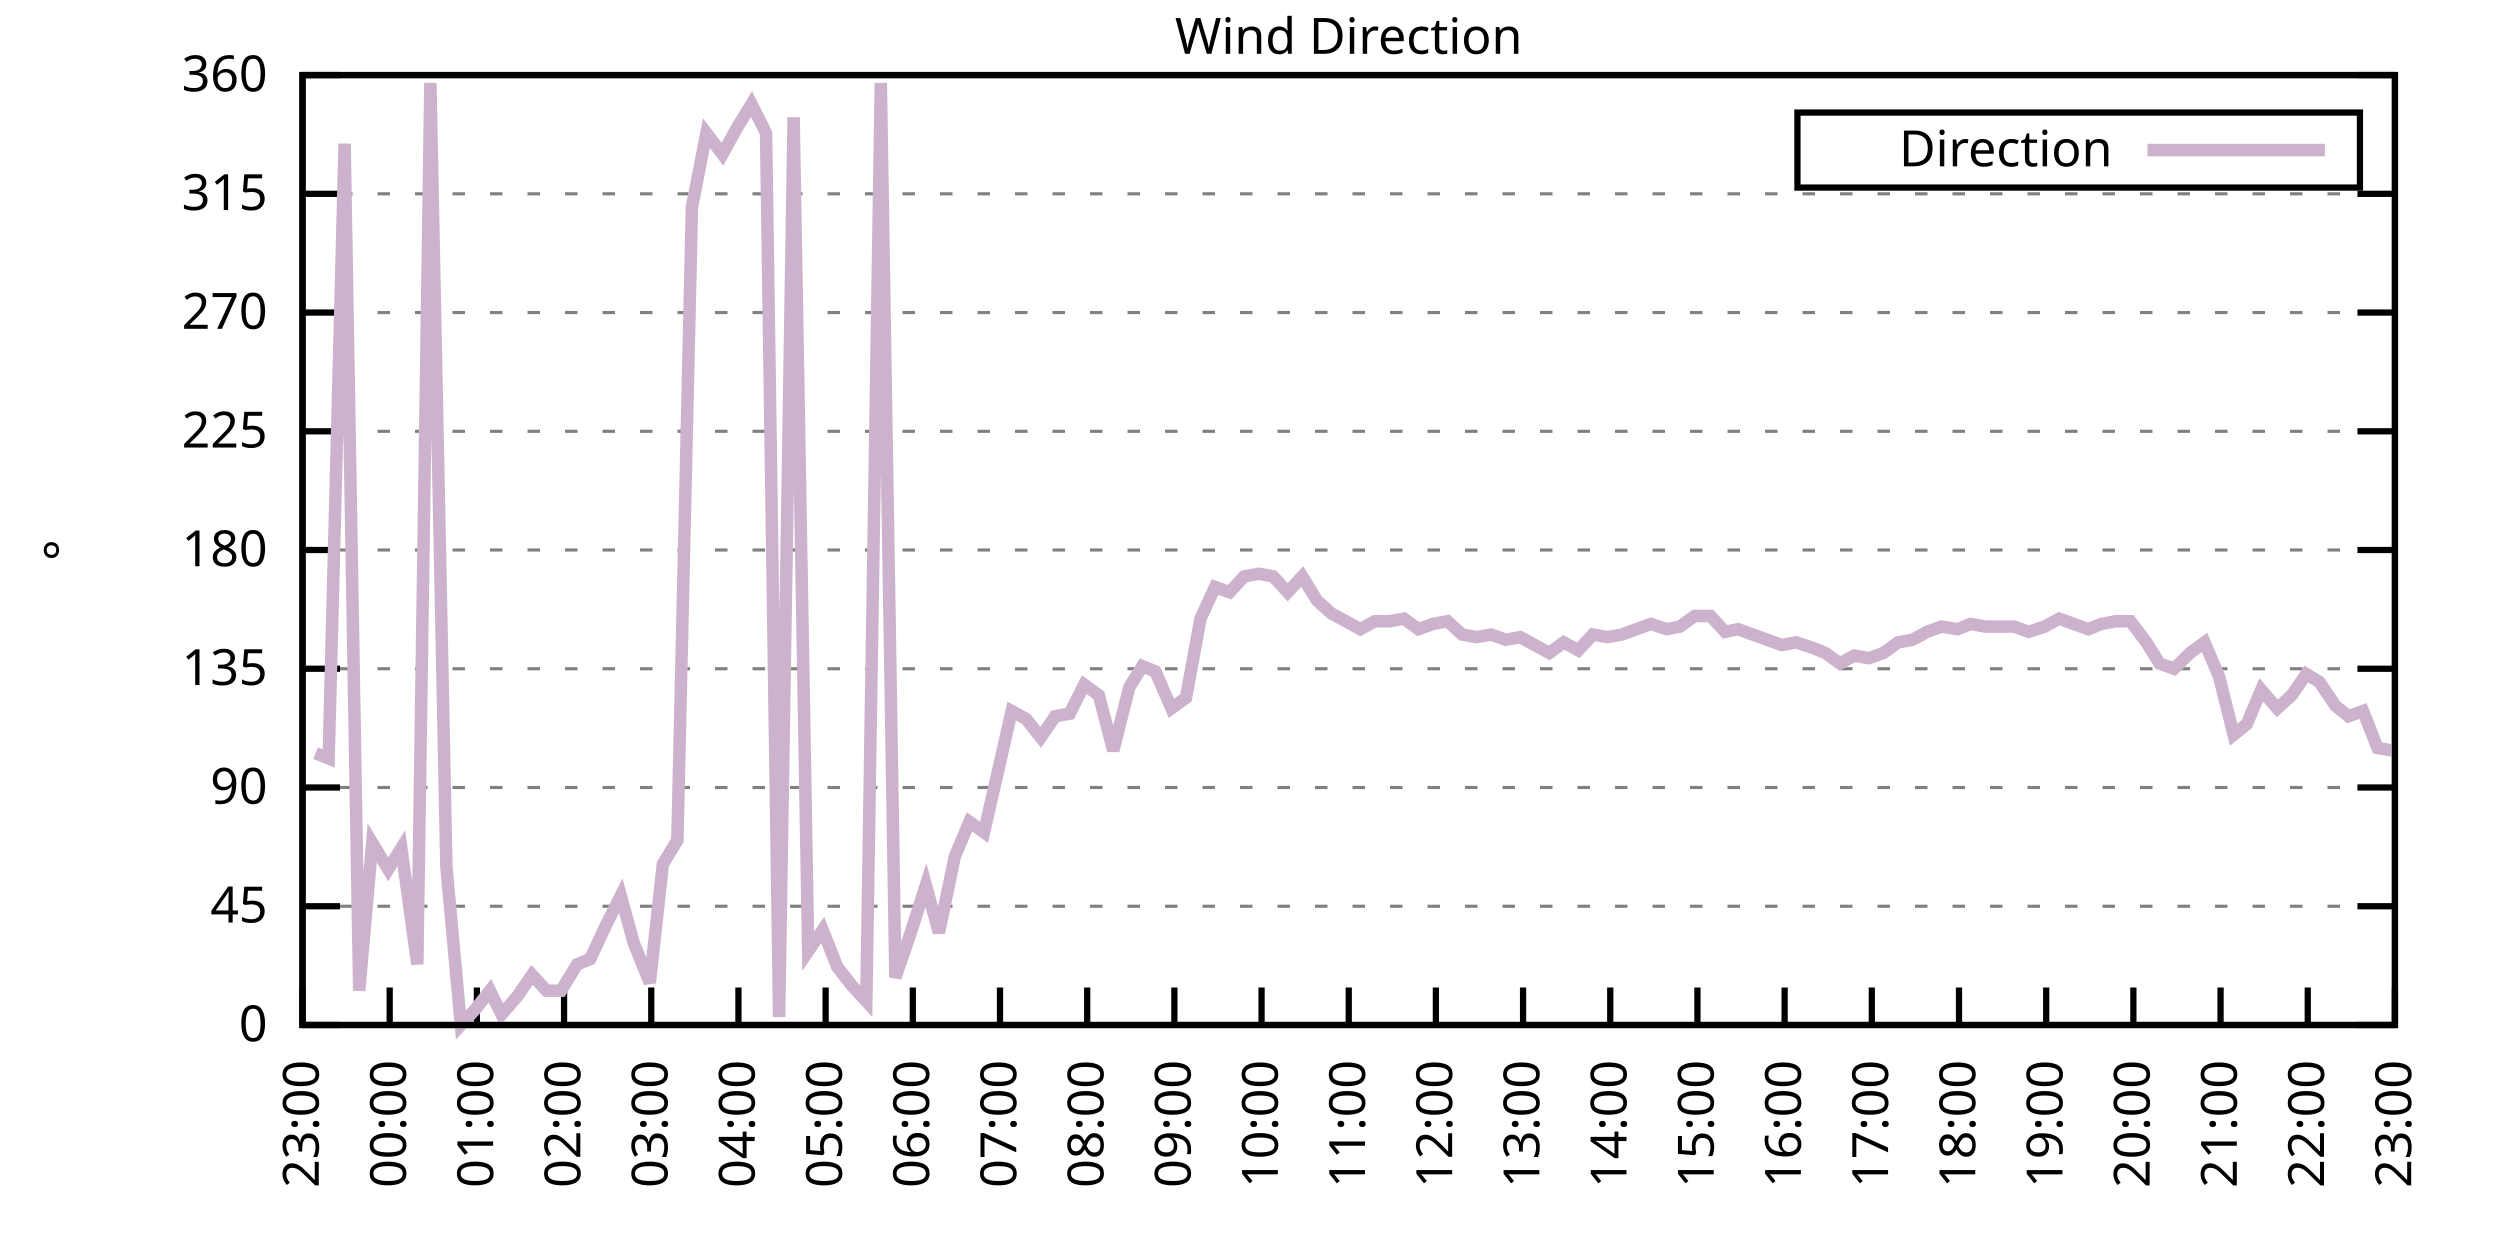
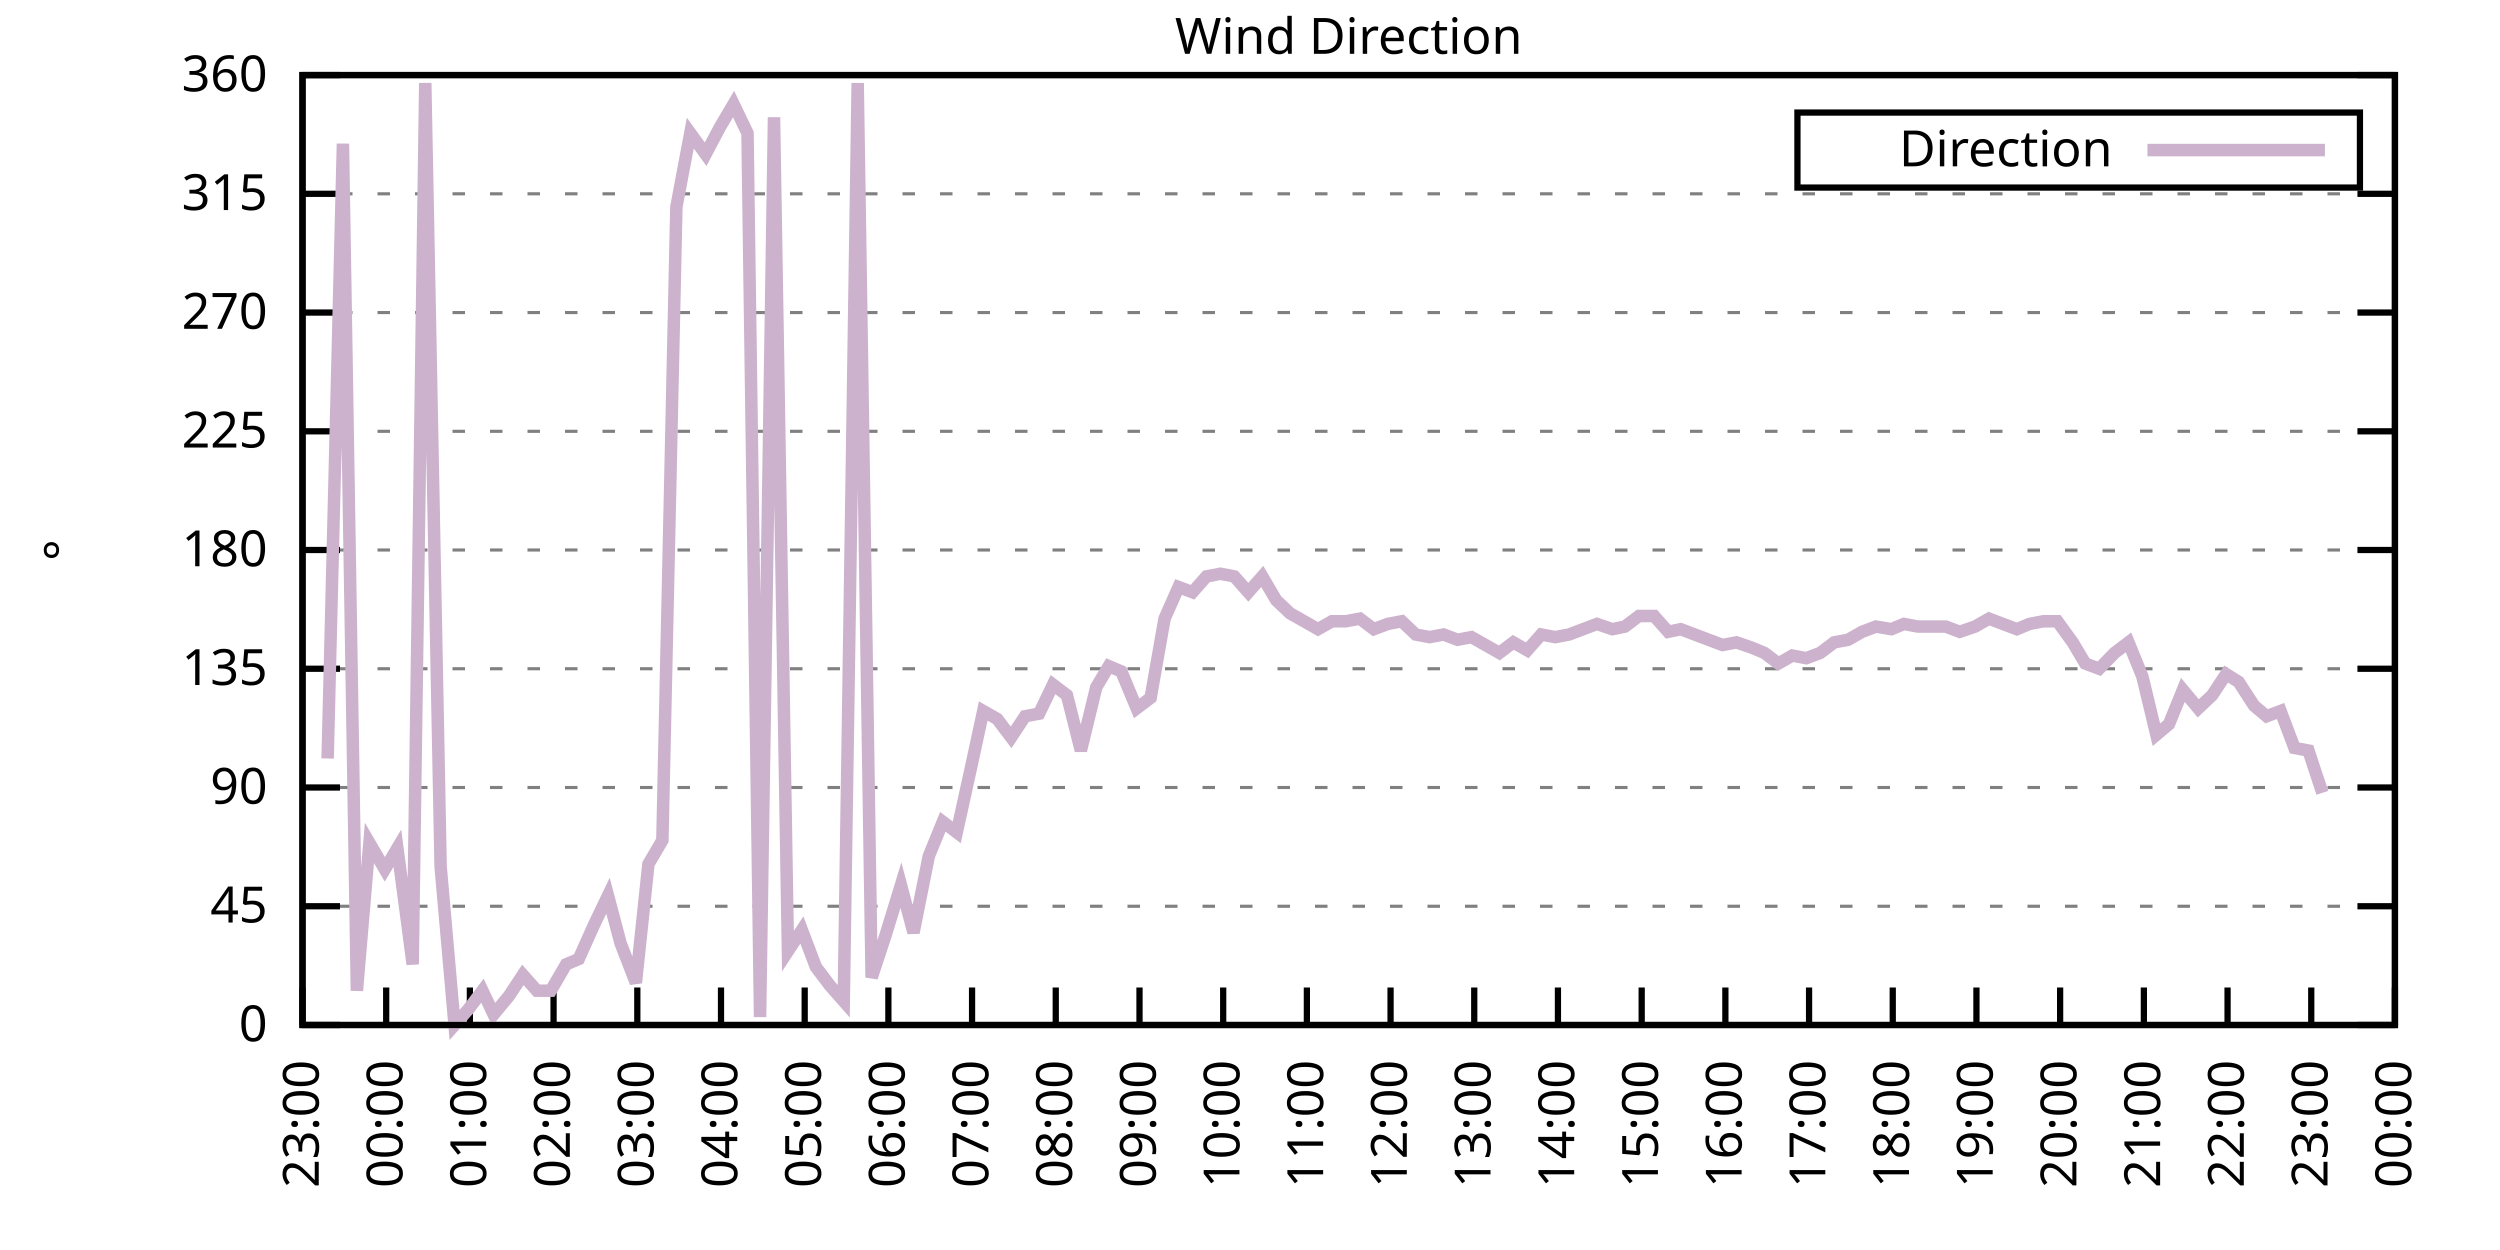
<svg xmlns="http://www.w3.org/2000/svg" xmlns:xlink="http://www.w3.org/1999/xlink" width="400" height="200" viewBox="0 0 400 200">
  <g id="gnuplot_canvas">
    <rect x="0" y="0" width="400" height="200" fill="none" />
    <defs>
      <circle id="gpDot" r="0.5" stroke-width="0.5" stroke="currentColor" />
      <path id="gpPt0" stroke-width="0.333" stroke="currentColor" d="M-1,0 h2 M0,-1 v2" />
      <path id="gpPt1" stroke-width="0.333" stroke="currentColor" d="M-1,-1 L1,1 M1,-1 L-1,1" />
      <path id="gpPt2" stroke-width="0.333" stroke="currentColor" d="M-1,0 L1,0 M0,-1 L0,1 M-1,-1 L1,1 M-1,1 L1,-1" />
      <rect id="gpPt3" stroke-width="0.333" stroke="currentColor" x="-1" y="-1" width="2" height="2" />
      <rect id="gpPt4" stroke-width="0.333" stroke="currentColor" fill="currentColor" x="-1" y="-1" width="2" height="2" />
      <circle id="gpPt5" stroke-width="0.333" stroke="currentColor" cx="0" cy="0" r="1" />
      <use xlink:href="#gpPt5" id="gpPt6" fill="currentColor" stroke="none" />
      <path id="gpPt7" stroke-width="0.333" stroke="currentColor" d="M0,-1.33 L-1.33,0.67 L1.33,0.67 z" />
      <use xlink:href="#gpPt7" id="gpPt8" fill="currentColor" stroke="none" />
      <use xlink:href="#gpPt7" id="gpPt9" stroke="currentColor" transform="rotate(180)" />
      <use xlink:href="#gpPt9" id="gpPt10" fill="currentColor" stroke="none" />
      <use xlink:href="#gpPt3" id="gpPt11" stroke="currentColor" transform="rotate(45)" />
      <use xlink:href="#gpPt11" id="gpPt12" fill="currentColor" stroke="none" />
      <path id="gpPt13" stroke-width="0.333" stroke="currentColor" d="M0,1.330 L1.265,0.411 L0.782,-1.067 L-0.782,-1.076 L-1.265,0.411 z" />
      <use xlink:href="#gpPt13" id="gpPt14" fill="currentColor" stroke="none" />
      <filter id="textbox" filterUnits="objectBoundingBox" x="0" y="0" height="1" width="1">
        <feFlood flood-color="white" flood-opacity="1" result="bgnd" />
        <feComposite in="SourceGraphic" in2="bgnd" operator="atop" />
      </filter>
      <filter id="greybox" filterUnits="objectBoundingBox" x="0" y="0" height="1" width="1">
        <feFlood flood-color="lightgrey" flood-opacity="1" result="grey" />
        <feComposite in="SourceGraphic" in2="grey" operator="atop" />
      </filter>
    </defs>
    <g fill="none" color="white" stroke="currentColor" stroke-width="1.00" stroke-linecap="butt" stroke-linejoin="miter">
</g>
    <g fill="none" color="black" stroke="currentColor" stroke-width="1.00" stroke-linecap="butt" stroke-linejoin="miter">
      <g stroke="none" shape-rendering="crispEdges">
        <polygon fill="rgb(255, 255, 255)" points="48.40,164.00 383.18,164.00 383.18,12.02 48.40,12.02 " />
      </g>
    </g>
    <g fill="none" color="black" stroke="currentColor" stroke-width="1.00" stroke-linecap="butt" stroke-linejoin="miter">
</g>
    <g fill="none" color="black" stroke="black" stroke-width="0.50" stroke-linecap="butt" stroke-linejoin="miter">
</g>
    <g fill="none" color="gray" stroke="currentColor" stroke-width="0.50" stroke-linecap="butt" stroke-linejoin="miter">
      <path stroke="gray" stroke-dasharray="2,4" class="gridline" d="M48.40,164.00 L383.19,164.00  " />
    </g>
    <g fill="none" color="gray" stroke="gray" stroke-width="1.00" stroke-linecap="butt" stroke-linejoin="miter">
</g>
    <g fill="none" color="black" stroke="currentColor" stroke-width="1.00" stroke-linecap="butt" stroke-linejoin="miter">
      <path stroke="black" d="M48.40,164.00 L54.40,164.00 M383.19,164.00 L377.19,164.00  " />
      <g transform="translate(42.80,166.60)" stroke="none" fill="black" font-family="Sans" font-size="8.00" text-anchor="end">
        <text>
          <tspan font-family="Sans"> 0</tspan>
        </text>
      </g>
    </g>
    <g fill="none" color="black" stroke="currentColor" stroke-width="1.00" stroke-linecap="butt" stroke-linejoin="miter">
</g>
    <g fill="none" color="black" stroke="black" stroke-width="0.50" stroke-linecap="butt" stroke-linejoin="miter">
</g>
    <g fill="none" color="gray" stroke="currentColor" stroke-width="0.50" stroke-linecap="butt" stroke-linejoin="miter">
      <path stroke="gray" stroke-dasharray="2,4" class="gridline" d="M48.40,145.00 L383.19,145.00  " />
    </g>
    <g fill="none" color="gray" stroke="gray" stroke-width="1.00" stroke-linecap="butt" stroke-linejoin="miter">
</g>
    <g fill="none" color="black" stroke="currentColor" stroke-width="1.00" stroke-linecap="butt" stroke-linejoin="miter">
      <path stroke="black" d="M48.40,145.00 L54.40,145.00 M383.19,145.00 L377.19,145.00  " />
      <g transform="translate(42.80,147.60)" stroke="none" fill="black" font-family="Sans" font-size="8.00" text-anchor="end">
        <text>
          <tspan font-family="Sans"> 45</tspan>
        </text>
      </g>
    </g>
    <g fill="none" color="black" stroke="currentColor" stroke-width="1.00" stroke-linecap="butt" stroke-linejoin="miter">
</g>
    <g fill="none" color="black" stroke="black" stroke-width="0.50" stroke-linecap="butt" stroke-linejoin="miter">
</g>
    <g fill="none" color="gray" stroke="currentColor" stroke-width="0.50" stroke-linecap="butt" stroke-linejoin="miter">
      <path stroke="gray" stroke-dasharray="2,4" class="gridline" d="M48.40,126.00 L383.19,126.00  " />
    </g>
    <g fill="none" color="gray" stroke="gray" stroke-width="1.00" stroke-linecap="butt" stroke-linejoin="miter">
</g>
    <g fill="none" color="black" stroke="currentColor" stroke-width="1.00" stroke-linecap="butt" stroke-linejoin="miter">
      <path stroke="black" d="M48.40,126.00 L54.40,126.00 M383.19,126.00 L377.19,126.00  " />
      <g transform="translate(42.80,128.60)" stroke="none" fill="black" font-family="Sans" font-size="8.00" text-anchor="end">
        <text>
          <tspan font-family="Sans"> 90</tspan>
        </text>
      </g>
    </g>
    <g fill="none" color="black" stroke="currentColor" stroke-width="1.00" stroke-linecap="butt" stroke-linejoin="miter">
</g>
    <g fill="none" color="black" stroke="black" stroke-width="0.50" stroke-linecap="butt" stroke-linejoin="miter">
</g>
    <g fill="none" color="gray" stroke="currentColor" stroke-width="0.50" stroke-linecap="butt" stroke-linejoin="miter">
      <path stroke="gray" stroke-dasharray="2,4" class="gridline" d="M48.40,107.00 L383.19,107.00  " />
    </g>
    <g fill="none" color="gray" stroke="gray" stroke-width="1.00" stroke-linecap="butt" stroke-linejoin="miter">
</g>
    <g fill="none" color="black" stroke="currentColor" stroke-width="1.00" stroke-linecap="butt" stroke-linejoin="miter">
      <path stroke="black" d="M48.40,107.00 L54.40,107.00 M383.19,107.00 L377.19,107.00  " />
      <g transform="translate(42.80,109.60)" stroke="none" fill="black" font-family="Sans" font-size="8.00" text-anchor="end">
        <text>
          <tspan font-family="Sans"> 135</tspan>
        </text>
      </g>
    </g>
    <g fill="none" color="black" stroke="currentColor" stroke-width="1.00" stroke-linecap="butt" stroke-linejoin="miter">
</g>
    <g fill="none" color="black" stroke="black" stroke-width="0.50" stroke-linecap="butt" stroke-linejoin="miter">
</g>
    <g fill="none" color="gray" stroke="currentColor" stroke-width="0.50" stroke-linecap="butt" stroke-linejoin="miter">
      <path stroke="gray" stroke-dasharray="2,4" class="gridline" d="M48.40,88.00 L383.19,88.00  " />
    </g>
    <g fill="none" color="gray" stroke="gray" stroke-width="1.00" stroke-linecap="butt" stroke-linejoin="miter">
</g>
    <g fill="none" color="black" stroke="currentColor" stroke-width="1.00" stroke-linecap="butt" stroke-linejoin="miter">
      <path stroke="black" d="M48.40,88.00 L54.40,88.00 M383.19,88.00 L377.19,88.00  " />
      <g transform="translate(42.80,90.60)" stroke="none" fill="black" font-family="Sans" font-size="8.00" text-anchor="end">
        <text>
          <tspan font-family="Sans"> 180</tspan>
        </text>
      </g>
    </g>
    <g fill="none" color="black" stroke="currentColor" stroke-width="1.00" stroke-linecap="butt" stroke-linejoin="miter">
</g>
    <g fill="none" color="black" stroke="black" stroke-width="0.50" stroke-linecap="butt" stroke-linejoin="miter">
</g>
    <g fill="none" color="gray" stroke="currentColor" stroke-width="0.50" stroke-linecap="butt" stroke-linejoin="miter">
      <path stroke="gray" stroke-dasharray="2,4" class="gridline" d="M48.40,69.01 L383.19,69.01  " />
    </g>
    <g fill="none" color="gray" stroke="gray" stroke-width="1.00" stroke-linecap="butt" stroke-linejoin="miter">
</g>
    <g fill="none" color="black" stroke="currentColor" stroke-width="1.00" stroke-linecap="butt" stroke-linejoin="miter">
      <path stroke="black" d="M48.40,69.01 L54.40,69.01 M383.19,69.01 L377.19,69.01  " />
      <g transform="translate(42.80,71.61)" stroke="none" fill="black" font-family="Sans" font-size="8.00" text-anchor="end">
        <text>
          <tspan font-family="Sans"> 225</tspan>
        </text>
      </g>
    </g>
    <g fill="none" color="black" stroke="currentColor" stroke-width="1.00" stroke-linecap="butt" stroke-linejoin="miter">
</g>
    <g fill="none" color="black" stroke="black" stroke-width="0.50" stroke-linecap="butt" stroke-linejoin="miter">
</g>
    <g fill="none" color="gray" stroke="currentColor" stroke-width="0.50" stroke-linecap="butt" stroke-linejoin="miter">
      <path stroke="gray" stroke-dasharray="2,4" class="gridline" d="M48.40,50.01 L383.19,50.01  " />
    </g>
    <g fill="none" color="gray" stroke="gray" stroke-width="1.00" stroke-linecap="butt" stroke-linejoin="miter">
</g>
    <g fill="none" color="black" stroke="currentColor" stroke-width="1.00" stroke-linecap="butt" stroke-linejoin="miter">
      <path stroke="black" d="M48.40,50.01 L54.40,50.01 M383.19,50.01 L377.19,50.01  " />
      <g transform="translate(42.80,52.61)" stroke="none" fill="black" font-family="Sans" font-size="8.00" text-anchor="end">
        <text>
          <tspan font-family="Sans"> 270</tspan>
        </text>
      </g>
    </g>
    <g fill="none" color="black" stroke="currentColor" stroke-width="1.00" stroke-linecap="butt" stroke-linejoin="miter">
</g>
    <g fill="none" color="black" stroke="black" stroke-width="0.50" stroke-linecap="butt" stroke-linejoin="miter">
</g>
    <g fill="none" color="gray" stroke="currentColor" stroke-width="0.50" stroke-linecap="butt" stroke-linejoin="miter">
      <path stroke="gray" stroke-dasharray="2,4" class="gridline" d="M48.40,31.01 L383.19,31.01  " />
    </g>
    <g fill="none" color="gray" stroke="gray" stroke-width="1.00" stroke-linecap="butt" stroke-linejoin="miter">
</g>
    <g fill="none" color="black" stroke="currentColor" stroke-width="1.00" stroke-linecap="butt" stroke-linejoin="miter">
      <path stroke="black" d="M48.40,31.01 L54.40,31.01 M383.19,31.01 L377.19,31.01  " />
      <g transform="translate(42.80,33.61)" stroke="none" fill="black" font-family="Sans" font-size="8.00" text-anchor="end">
        <text>
          <tspan font-family="Sans"> 315</tspan>
        </text>
      </g>
    </g>
    <g fill="none" color="black" stroke="currentColor" stroke-width="1.00" stroke-linecap="butt" stroke-linejoin="miter">
</g>
    <g fill="none" color="black" stroke="black" stroke-width="0.50" stroke-linecap="butt" stroke-linejoin="miter">
</g>
    <g fill="none" color="gray" stroke="currentColor" stroke-width="0.50" stroke-linecap="butt" stroke-linejoin="miter">
      <path stroke="gray" stroke-dasharray="2,4" class="gridline" d="M48.40,12.01 L383.19,12.01  " />
    </g>
    <g fill="none" color="gray" stroke="gray" stroke-width="1.00" stroke-linecap="butt" stroke-linejoin="miter">
</g>
    <g fill="none" color="black" stroke="currentColor" stroke-width="1.00" stroke-linecap="butt" stroke-linejoin="miter">
      <path stroke="black" d="M48.40,12.01 L54.40,12.01 M383.19,12.01 L377.19,12.01  " />
      <g transform="translate(42.80,14.61)" stroke="none" fill="black" font-family="Sans" font-size="8.00" text-anchor="end">
        <text>
          <tspan font-family="Sans"> 360</tspan>
        </text>
      </g>
    </g>
    <g fill="none" color="black" stroke="currentColor" stroke-width="1.00" stroke-linecap="butt" stroke-linejoin="miter">
      <path stroke="black" d="M48.40,164.00 L48.40,158.00  " />
      <g transform="translate(51.00,169.60) rotate(270.00)" stroke="none" fill="black" font-family="Sans" font-size="8.00" text-anchor="end">
        <text>
          <tspan font-family="Sans">23:00</tspan>
        </text>
      </g>
    </g>
    <g fill="none" color="black" stroke="currentColor" stroke-width="1.00" stroke-linecap="butt" stroke-linejoin="miter">
-       <path stroke="black" d="M62.35,164.00 L62.35,158.00  " />
-       <g transform="translate(64.95,169.60) rotate(270.00)" stroke="none" fill="black" font-family="Sans" font-size="8.00" text-anchor="end">
+       <path stroke="black" d="M61.79,164.00 L61.79,158.00  " />
+       <g transform="translate(64.39,169.60) rotate(270.00)" stroke="none" fill="black" font-family="Sans" font-size="8.00" text-anchor="end">
        <text>
          <tspan font-family="Sans">00:00</tspan>
        </text>
      </g>
    </g>
    <g fill="none" color="black" stroke="currentColor" stroke-width="1.00" stroke-linecap="butt" stroke-linejoin="miter">
-       <path stroke="black" d="M76.30,164.00 L76.30,158.00  " />
-       <g transform="translate(78.90,169.60) rotate(270.00)" stroke="none" fill="black" font-family="Sans" font-size="8.00" text-anchor="end">
+       <path stroke="black" d="M75.18,164.00 L75.18,158.00  " />
+       <g transform="translate(77.78,169.60) rotate(270.00)" stroke="none" fill="black" font-family="Sans" font-size="8.00" text-anchor="end">
        <text>
          <tspan font-family="Sans">01:00</tspan>
        </text>
      </g>
    </g>
    <g fill="none" color="black" stroke="currentColor" stroke-width="1.00" stroke-linecap="butt" stroke-linejoin="miter">
-       <path stroke="black" d="M90.25,164.00 L90.25,158.00  " />
-       <g transform="translate(92.85,169.60) rotate(270.00)" stroke="none" fill="black" font-family="Sans" font-size="8.00" text-anchor="end">
+       <path stroke="black" d="M88.57,164.00 L88.57,158.00  " />
+       <g transform="translate(91.17,169.60) rotate(270.00)" stroke="none" fill="black" font-family="Sans" font-size="8.00" text-anchor="end">
        <text>
          <tspan font-family="Sans">02:00</tspan>
        </text>
      </g>
    </g>
    <g fill="none" color="black" stroke="currentColor" stroke-width="1.00" stroke-linecap="butt" stroke-linejoin="miter">
-       <path stroke="black" d="M104.20,164.00 L104.20,158.00  " />
-       <g transform="translate(106.80,169.60) rotate(270.00)" stroke="none" fill="black" font-family="Sans" font-size="8.00" text-anchor="end">
+       <path stroke="black" d="M101.97,164.00 L101.97,158.00  " />
+       <g transform="translate(104.57,169.60) rotate(270.00)" stroke="none" fill="black" font-family="Sans" font-size="8.00" text-anchor="end">
        <text>
          <tspan font-family="Sans">03:00</tspan>
        </text>
      </g>
    </g>
    <g fill="none" color="black" stroke="currentColor" stroke-width="1.00" stroke-linecap="butt" stroke-linejoin="miter">
-       <path stroke="black" d="M118.15,164.00 L118.15,158.00  " />
-       <g transform="translate(120.75,169.60) rotate(270.00)" stroke="none" fill="black" font-family="Sans" font-size="8.00" text-anchor="end">
+       <path stroke="black" d="M115.36,164.00 L115.36,158.00  " />
+       <g transform="translate(117.96,169.60) rotate(270.00)" stroke="none" fill="black" font-family="Sans" font-size="8.00" text-anchor="end">
        <text>
          <tspan font-family="Sans">04:00</tspan>
        </text>
      </g>
    </g>
    <g fill="none" color="black" stroke="currentColor" stroke-width="1.00" stroke-linecap="butt" stroke-linejoin="miter">
-       <path stroke="black" d="M132.10,164.00 L132.10,158.00  " />
-       <g transform="translate(134.70,169.60) rotate(270.00)" stroke="none" fill="black" font-family="Sans" font-size="8.00" text-anchor="end">
+       <path stroke="black" d="M128.75,164.00 L128.75,158.00  " />
+       <g transform="translate(131.35,169.60) rotate(270.00)" stroke="none" fill="black" font-family="Sans" font-size="8.00" text-anchor="end">
        <text>
          <tspan font-family="Sans">05:00</tspan>
        </text>
      </g>
    </g>
    <g fill="none" color="black" stroke="currentColor" stroke-width="1.00" stroke-linecap="butt" stroke-linejoin="miter">
-       <path stroke="black" d="M146.05,164.00 L146.05,158.00  " />
-       <g transform="translate(148.65,169.60) rotate(270.00)" stroke="none" fill="black" font-family="Sans" font-size="8.00" text-anchor="end">
+       <path stroke="black" d="M142.14,164.00 L142.14,158.00  " />
+       <g transform="translate(144.74,169.60) rotate(270.00)" stroke="none" fill="black" font-family="Sans" font-size="8.00" text-anchor="end">
        <text>
          <tspan font-family="Sans">06:00</tspan>
        </text>
      </g>
    </g>
    <g fill="none" color="black" stroke="currentColor" stroke-width="1.00" stroke-linecap="butt" stroke-linejoin="miter">
-       <path stroke="black" d="M160.00,164.00 L160.00,158.00  " />
-       <g transform="translate(162.60,169.60) rotate(270.00)" stroke="none" fill="black" font-family="Sans" font-size="8.00" text-anchor="end">
+       <path stroke="black" d="M155.53,164.00 L155.53,158.00  " />
+       <g transform="translate(158.13,169.60) rotate(270.00)" stroke="none" fill="black" font-family="Sans" font-size="8.00" text-anchor="end">
        <text>
          <tspan font-family="Sans">07:00</tspan>
        </text>
      </g>
    </g>
    <g fill="none" color="black" stroke="currentColor" stroke-width="1.00" stroke-linecap="butt" stroke-linejoin="miter">
-       <path stroke="black" d="M173.95,164.00 L173.95,158.00  " />
-       <g transform="translate(176.55,169.60) rotate(270.00)" stroke="none" fill="black" font-family="Sans" font-size="8.00" text-anchor="end">
+       <path stroke="black" d="M168.92,164.00 L168.92,158.00  " />
+       <g transform="translate(171.52,169.60) rotate(270.00)" stroke="none" fill="black" font-family="Sans" font-size="8.00" text-anchor="end">
        <text>
          <tspan font-family="Sans">08:00</tspan>
        </text>
      </g>
    </g>
    <g fill="none" color="black" stroke="currentColor" stroke-width="1.00" stroke-linecap="butt" stroke-linejoin="miter">
-       <path stroke="black" d="M187.90,164.00 L187.90,158.00  " />
-       <g transform="translate(190.50,169.60) rotate(270.00)" stroke="none" fill="black" font-family="Sans" font-size="8.00" text-anchor="end">
+       <path stroke="black" d="M182.32,164.00 L182.32,158.00  " />
+       <g transform="translate(184.92,169.60) rotate(270.00)" stroke="none" fill="black" font-family="Sans" font-size="8.00" text-anchor="end">
        <text>
          <tspan font-family="Sans">09:00</tspan>
        </text>
      </g>
    </g>
    <g fill="none" color="black" stroke="currentColor" stroke-width="1.00" stroke-linecap="butt" stroke-linejoin="miter">
-       <path stroke="black" d="M201.85,164.00 L201.85,158.00  " />
-       <g transform="translate(204.45,169.60) rotate(270.00)" stroke="none" fill="black" font-family="Sans" font-size="8.00" text-anchor="end">
+       <path stroke="black" d="M195.71,164.00 L195.71,158.00  " />
+       <g transform="translate(198.31,169.60) rotate(270.00)" stroke="none" fill="black" font-family="Sans" font-size="8.00" text-anchor="end">
        <text>
          <tspan font-family="Sans">10:00</tspan>
        </text>
      </g>
    </g>
    <g fill="none" color="black" stroke="currentColor" stroke-width="1.00" stroke-linecap="butt" stroke-linejoin="miter">
-       <path stroke="black" d="M215.80,164.00 L215.80,158.00  " />
-       <g transform="translate(218.40,169.60) rotate(270.00)" stroke="none" fill="black" font-family="Sans" font-size="8.00" text-anchor="end">
+       <path stroke="black" d="M209.10,164.00 L209.10,158.00  " />
+       <g transform="translate(211.70,169.60) rotate(270.00)" stroke="none" fill="black" font-family="Sans" font-size="8.00" text-anchor="end">
        <text>
          <tspan font-family="Sans">11:00</tspan>
        </text>
      </g>
    </g>
    <g fill="none" color="black" stroke="currentColor" stroke-width="1.00" stroke-linecap="butt" stroke-linejoin="miter">
-       <path stroke="black" d="M229.74,164.00 L229.74,158.00  " />
-       <g transform="translate(232.34,169.60) rotate(270.00)" stroke="none" fill="black" font-family="Sans" font-size="8.00" text-anchor="end">
+       <path stroke="black" d="M222.49,164.00 L222.49,158.00  " />
+       <g transform="translate(225.09,169.60) rotate(270.00)" stroke="none" fill="black" font-family="Sans" font-size="8.00" text-anchor="end">
        <text>
          <tspan font-family="Sans">12:00</tspan>
        </text>
      </g>
    </g>
    <g fill="none" color="black" stroke="currentColor" stroke-width="1.00" stroke-linecap="butt" stroke-linejoin="miter">
-       <path stroke="black" d="M243.69,164.00 L243.69,158.00  " />
-       <g transform="translate(246.29,169.60) rotate(270.00)" stroke="none" fill="black" font-family="Sans" font-size="8.00" text-anchor="end">
+       <path stroke="black" d="M235.88,164.00 L235.88,158.00  " />
+       <g transform="translate(238.48,169.60) rotate(270.00)" stroke="none" fill="black" font-family="Sans" font-size="8.00" text-anchor="end">
        <text>
          <tspan font-family="Sans">13:00</tspan>
        </text>
      </g>
    </g>
    <g fill="none" color="black" stroke="currentColor" stroke-width="1.00" stroke-linecap="butt" stroke-linejoin="miter">
-       <path stroke="black" d="M257.64,164.00 L257.64,158.00  " />
-       <g transform="translate(260.24,169.60) rotate(270.00)" stroke="none" fill="black" font-family="Sans" font-size="8.00" text-anchor="end">
+       <path stroke="black" d="M249.27,164.00 L249.27,158.00  " />
+       <g transform="translate(251.87,169.60) rotate(270.00)" stroke="none" fill="black" font-family="Sans" font-size="8.00" text-anchor="end">
        <text>
          <tspan font-family="Sans">14:00</tspan>
        </text>
      </g>
    </g>
    <g fill="none" color="black" stroke="currentColor" stroke-width="1.00" stroke-linecap="butt" stroke-linejoin="miter">
-       <path stroke="black" d="M271.59,164.00 L271.59,158.00  " />
-       <g transform="translate(274.19,169.60) rotate(270.00)" stroke="none" fill="black" font-family="Sans" font-size="8.00" text-anchor="end">
+       <path stroke="black" d="M262.67,164.00 L262.67,158.00  " />
+       <g transform="translate(265.27,169.60) rotate(270.00)" stroke="none" fill="black" font-family="Sans" font-size="8.00" text-anchor="end">
        <text>
          <tspan font-family="Sans">15:00</tspan>
        </text>
      </g>
    </g>
    <g fill="none" color="black" stroke="currentColor" stroke-width="1.00" stroke-linecap="butt" stroke-linejoin="miter">
-       <path stroke="black" d="M285.54,164.00 L285.54,158.00  " />
-       <g transform="translate(288.14,169.60) rotate(270.00)" stroke="none" fill="black" font-family="Sans" font-size="8.00" text-anchor="end">
+       <path stroke="black" d="M276.06,164.00 L276.06,158.00  " />
+       <g transform="translate(278.66,169.60) rotate(270.00)" stroke="none" fill="black" font-family="Sans" font-size="8.00" text-anchor="end">
        <text>
          <tspan font-family="Sans">16:00</tspan>
        </text>
      </g>
    </g>
    <g fill="none" color="black" stroke="currentColor" stroke-width="1.00" stroke-linecap="butt" stroke-linejoin="miter">
-       <path stroke="black" d="M299.49,164.00 L299.49,158.00  " />
-       <g transform="translate(302.09,169.60) rotate(270.00)" stroke="none" fill="black" font-family="Sans" font-size="8.00" text-anchor="end">
+       <path stroke="black" d="M289.45,164.00 L289.45,158.00  " />
+       <g transform="translate(292.05,169.60) rotate(270.00)" stroke="none" fill="black" font-family="Sans" font-size="8.00" text-anchor="end">
        <text>
          <tspan font-family="Sans">17:00</tspan>
        </text>
      </g>
    </g>
    <g fill="none" color="black" stroke="currentColor" stroke-width="1.00" stroke-linecap="butt" stroke-linejoin="miter">
-       <path stroke="black" d="M313.44,164.00 L313.44,158.00  " />
-       <g transform="translate(316.04,169.60) rotate(270.00)" stroke="none" fill="black" font-family="Sans" font-size="8.00" text-anchor="end">
+       <path stroke="black" d="M302.84,164.00 L302.84,158.00  " />
+       <g transform="translate(305.44,169.60) rotate(270.00)" stroke="none" fill="black" font-family="Sans" font-size="8.00" text-anchor="end">
        <text>
          <tspan font-family="Sans">18:00</tspan>
        </text>
      </g>
    </g>
    <g fill="none" color="black" stroke="currentColor" stroke-width="1.00" stroke-linecap="butt" stroke-linejoin="miter">
-       <path stroke="black" d="M327.39,164.00 L327.39,158.00  " />
-       <g transform="translate(329.99,169.60) rotate(270.00)" stroke="none" fill="black" font-family="Sans" font-size="8.00" text-anchor="end">
+       <path stroke="black" d="M316.23,164.00 L316.23,158.00  " />
+       <g transform="translate(318.83,169.60) rotate(270.00)" stroke="none" fill="black" font-family="Sans" font-size="8.00" text-anchor="end">
        <text>
          <tspan font-family="Sans">19:00</tspan>
        </text>
      </g>
    </g>
    <g fill="none" color="black" stroke="currentColor" stroke-width="1.00" stroke-linecap="butt" stroke-linejoin="miter">
-       <path stroke="black" d="M341.34,164.00 L341.34,158.00  " />
-       <g transform="translate(343.94,169.60) rotate(270.00)" stroke="none" fill="black" font-family="Sans" font-size="8.00" text-anchor="end">
+       <path stroke="black" d="M329.62,164.00 L329.62,158.00  " />
+       <g transform="translate(332.22,169.60) rotate(270.00)" stroke="none" fill="black" font-family="Sans" font-size="8.00" text-anchor="end">
        <text>
          <tspan font-family="Sans">20:00</tspan>
        </text>
      </g>
    </g>
    <g fill="none" color="black" stroke="currentColor" stroke-width="1.00" stroke-linecap="butt" stroke-linejoin="miter">
-       <path stroke="black" d="M355.29,164.00 L355.29,158.00  " />
-       <g transform="translate(357.89,169.60) rotate(270.00)" stroke="none" fill="black" font-family="Sans" font-size="8.00" text-anchor="end">
+       <path stroke="black" d="M343.02,164.00 L343.02,158.00  " />
+       <g transform="translate(345.62,169.60) rotate(270.00)" stroke="none" fill="black" font-family="Sans" font-size="8.00" text-anchor="end">
        <text>
          <tspan font-family="Sans">21:00</tspan>
        </text>
      </g>
    </g>
    <g fill="none" color="black" stroke="currentColor" stroke-width="1.00" stroke-linecap="butt" stroke-linejoin="miter">
-       <path stroke="black" d="M369.24,164.00 L369.24,158.00  " />
-       <g transform="translate(371.84,169.60) rotate(270.00)" stroke="none" fill="black" font-family="Sans" font-size="8.00" text-anchor="end">
+       <path stroke="black" d="M356.41,164.00 L356.41,158.00  " />
+       <g transform="translate(359.01,169.60) rotate(270.00)" stroke="none" fill="black" font-family="Sans" font-size="8.00" text-anchor="end">
        <text>
          <tspan font-family="Sans">22:00</tspan>
+         </text>
+       </g>
+     </g>
+     <g fill="none" color="black" stroke="currentColor" stroke-width="1.00" stroke-linecap="butt" stroke-linejoin="miter">
+       <path stroke="black" d="M369.80,164.00 L369.80,158.00  " />
+       <g transform="translate(372.40,169.60) rotate(270.00)" stroke="none" fill="black" font-family="Sans" font-size="8.00" text-anchor="end">
+         <text>
+           <tspan font-family="Sans">23:00</tspan>
        </text>
      </g>
    </g>
    <g fill="none" color="black" stroke="currentColor" stroke-width="1.00" stroke-linecap="butt" stroke-linejoin="miter">
      <path stroke="black" d="M383.19,164.00 L383.19,158.00  " />
      <g transform="translate(385.79,169.60) rotate(270.00)" stroke="none" fill="black" font-family="Sans" font-size="8.00" text-anchor="end">
        <text>
-           <tspan font-family="Sans">23:00</tspan>
+           <tspan font-family="Sans">00:00</tspan>
        </text>
      </g>
    </g>
    <g fill="none" color="black" stroke="currentColor" stroke-width="1.00" stroke-linecap="butt" stroke-linejoin="miter">
</g>
    <g fill="none" color="black" stroke="currentColor" stroke-width="1.00" stroke-linecap="butt" stroke-linejoin="miter">
      <path stroke="black" d="M48.40,12.01 L48.40,164.00 L383.19,164.00 L383.19,12.01 L48.40,12.01 Z  " />
    </g>
    <g fill="none" color="black" stroke="currentColor" stroke-width="1.00" stroke-linecap="butt" stroke-linejoin="miter">
</g>
    <g fill="none" color="black" stroke="currentColor" stroke-width="1.00" stroke-linecap="butt" stroke-linejoin="miter">
      <path stroke="black" d="M287.59,30.01 L287.59,18.01 L377.59,18.01 L377.59,30.01 L287.59,30.01 Z  " />
    </g>
    <g id="Wind_direction_plot_1">
      <g fill="none" color="white" stroke="black" stroke-width="2.00" stroke-linecap="butt" stroke-linejoin="miter">
</g>
      <g fill="none" color="black" stroke="currentColor" stroke-width="2.00" stroke-linecap="butt" stroke-linejoin="miter">
        <g transform="translate(337.99,26.61)" stroke="none" fill="black" font-family="Sans" font-size="8.00" text-anchor="end">
          <text>
            <tspan font-family="Sans">Direction</tspan>
          </text>
        </g>
      </g>
      <g fill="none" color="black" stroke="currentColor" stroke-width="2.00" stroke-linecap="butt" stroke-linejoin="miter">
-         <path stroke="rgb(204, 178, 204)" d="M343.59,24.01 L371.99,24.01 M50.49,120.51 L52.58,121.36 L55.14,22.99 L57.47,158.51 L59.56,134.87 L62.12,139.09   L64.21,135.71 L66.77,154.29 L68.86,13.28 L71.42,138.67 L73.74,164.00 L76.07,161.47 L78.39,158.51 L80.25,162.31   L82.81,159.36 L85.13,155.98 L87.46,158.51 L89.78,158.51 L92.34,154.29 L94.43,153.45 L96.99,147.96 L99.32,143.31   L101.41,150.91 L103.97,157.24 L106.06,138.25 L108.38,134.45 L110.71,33.12 L113.03,21.30 L115.59,24.68 L117.92,20.45   L120.24,16.65 L122.57,21.30 L124.66,162.73 L126.98,18.77 L129.31,152.18 L131.63,148.80 L133.96,154.71 L136.28,157.67   L138.61,160.20 L140.93,13.28 L143.26,156.40 L145.58,149.65 L148.14,141.62 L150.23,149.22 L152.79,136.98 L155.11,131.49   L157.44,133.18 L159.76,123.05 L161.86,113.76 L164.18,115.03 L166.51,117.98 L168.83,114.60 L171.16,114.18 L173.48,109.54   L175.81,111.23 L178.13,120.09 L180.69,109.96 L182.78,106.58 L184.87,107.43 L187.43,113.34 L189.76,111.65 L192.08,98.98   L194.41,93.92 L196.73,94.76 L199.06,92.23 L201.38,91.80 L203.71,92.23 L206.03,94.76 L208.36,92.23 L210.68,96.03   L213.01,98.14 L215.33,99.40 L217.65,100.67 L219.98,99.40 L222.30,99.40 L224.63,98.98 L226.95,100.67 L229.28,99.83   L231.60,99.40 L233.93,101.52 L236.25,101.94 L238.58,101.52 L240.90,102.36 L243.23,101.94 L245.55,103.20 L247.88,104.47   L250.20,102.78 L252.53,104.05 L254.85,101.52 L257.18,101.94 L259.50,101.52 L261.83,100.67 L264.15,99.83 L266.71,100.67   L268.80,100.25 L271.13,98.56 L273.69,98.56 L276.01,101.09 L278.10,100.67 L280.43,101.52 L282.75,102.36 L285.08,103.20   L287.40,102.78 L289.96,103.63 L292.05,104.47 L294.38,106.16 L296.70,104.89 L299.03,105.31 L301.35,104.47 L303.68,102.78   L306.00,102.36 L308.33,101.09 L310.65,100.25 L313.21,100.67 L315.30,99.83 L317.63,100.25 L319.95,100.25 L322.28,100.25   L324.60,101.09 L327.16,100.25 L329.48,98.98 L331.81,99.83 L334.13,100.67 L336.23,99.83 L338.55,99.40 L340.88,99.40   L343.43,102.78 L345.53,106.16 L347.85,107.00 L350.41,104.47 L352.73,102.78 L355.06,108.27 L357.38,117.56 L359.48,115.87   L361.80,110.38 L364.36,113.34 L366.68,111.23 L369.01,107.85 L371.10,109.11 L373.66,112.91 L375.75,114.60 L378.08,113.76   L380.40,119.67 L382.73,120.09  " />
+         <path stroke="rgb(204, 178, 204)" d="M343.59,24.01 L371.99,24.01 M52.42,121.36 L54.87,22.99 L57.10,158.51 L59.11,134.87 L61.57,139.09 L63.58,135.71   L66.03,154.29 L68.04,13.28 L70.50,138.67 L72.73,164.00 L74.96,161.47 L77.19,158.51 L78.98,162.31 L81.43,159.36   L83.66,155.98 L85.90,158.51 L88.13,158.51 L90.58,154.29 L92.59,153.45 L95.05,147.96 L97.28,143.31 L99.29,150.91   L101.74,157.24 L103.75,138.25 L105.98,134.45 L108.22,33.12 L110.45,21.30 L112.90,24.68 L115.13,20.45 L117.37,16.65   L119.60,21.30 L121.61,162.73 L123.84,18.77 L126.07,152.18 L128.30,148.80 L130.54,154.71 L132.77,157.67 L135.00,160.20   L137.23,13.28 L139.46,156.40 L141.69,149.65 L144.15,141.62 L146.16,149.22 L148.61,136.98 L150.85,131.49 L153.08,133.18   L155.31,123.05 L157.32,113.76 L159.55,115.03 L161.78,117.98 L164.01,114.60 L166.25,114.18 L168.48,109.54 L170.71,111.23   L172.94,120.09 L175.40,109.96 L177.41,106.58 L179.41,107.43 L181.87,113.34 L184.10,111.65 L186.33,98.98 L188.57,93.92   L190.80,94.76 L193.03,92.23 L195.26,91.80 L197.49,92.23 L199.73,94.76 L201.96,92.23 L204.19,96.03 L206.42,98.14   L208.65,99.40 L210.88,100.67 L213.12,99.40 L215.35,99.40 L217.58,98.98 L219.81,100.67 L222.04,99.83 L224.28,99.40   L226.51,101.52 L228.74,101.94 L230.97,101.52 L233.20,102.36 L235.44,101.94 L237.67,103.20 L239.90,104.47 L242.13,102.78   L244.36,104.05 L246.60,101.52 L248.83,101.94 L251.06,101.52 L253.29,100.67 L255.52,99.83 L257.98,100.67 L259.99,100.25   L262.22,98.56 L264.67,98.56 L266.91,101.09 L268.92,100.67 L271.15,101.52 L273.38,102.36 L275.61,103.20 L277.84,102.78   L280.30,103.63 L282.31,104.47 L284.54,106.16 L286.77,104.89 L289.00,105.31 L291.23,104.47 L293.47,102.78 L295.70,102.36   L297.93,101.09 L300.16,100.25 L302.62,100.67 L304.63,99.83 L306.86,100.25 L309.09,100.25 L311.32,100.25 L313.55,101.09   L316.01,100.25 L318.24,98.98 L320.47,99.83 L322.70,100.67 L324.71,99.83 L326.95,99.40 L329.18,99.40 L331.63,102.78   L333.64,106.16 L335.87,107.00 L338.33,104.47 L340.56,102.78 L342.79,108.27 L345.02,117.56 L347.03,115.87 L349.26,110.38   L351.72,113.34 L353.95,111.23 L356.18,107.85 L358.19,109.11 L360.65,112.91 L362.66,114.60 L364.89,113.76 L367.12,119.67   L369.35,120.09 L371.58,126.85  " />
      </g>
    </g>
    <g fill="none" color="black" stroke="currentColor" stroke-width="2.00" stroke-linecap="butt" stroke-linejoin="miter">
</g>
    <g fill="none" color="black" stroke="black" stroke-width="1.00" stroke-linecap="butt" stroke-linejoin="miter">
</g>
    <g fill="none" color="black" stroke="currentColor" stroke-width="1.00" stroke-linecap="butt" stroke-linejoin="miter">
      <path stroke="black" d="M48.40,12.01 L48.40,164.00 L383.19,164.00 L383.19,12.01 L48.40,12.01 Z  " />
      <g transform="translate(12.80,88.01) rotate(270.00)" stroke="none" fill="black" font-family="Sans" font-size="8.00" text-anchor="middle">
        <text>
          <tspan font-family="Sans">°</tspan>
        </text>
      </g>
    </g>
    <g fill="none" color="black" stroke="currentColor" stroke-width="1.00" stroke-linecap="butt" stroke-linejoin="miter">
</g>
    <g fill="none" color="black" stroke="currentColor" stroke-width="1.00" stroke-linecap="butt" stroke-linejoin="miter">
      <g transform="translate(215.79,8.61)" stroke="none" fill="black" font-family="Sans" font-size="8.00" text-anchor="middle">
        <text>
          <tspan font-family="Sans">Wind Direction</tspan>
        </text>
      </g>
    </g>
    <g fill="none" color="black" stroke="currentColor" stroke-width="1.00" stroke-linecap="butt" stroke-linejoin="miter">
</g>
  </g>
</svg>
